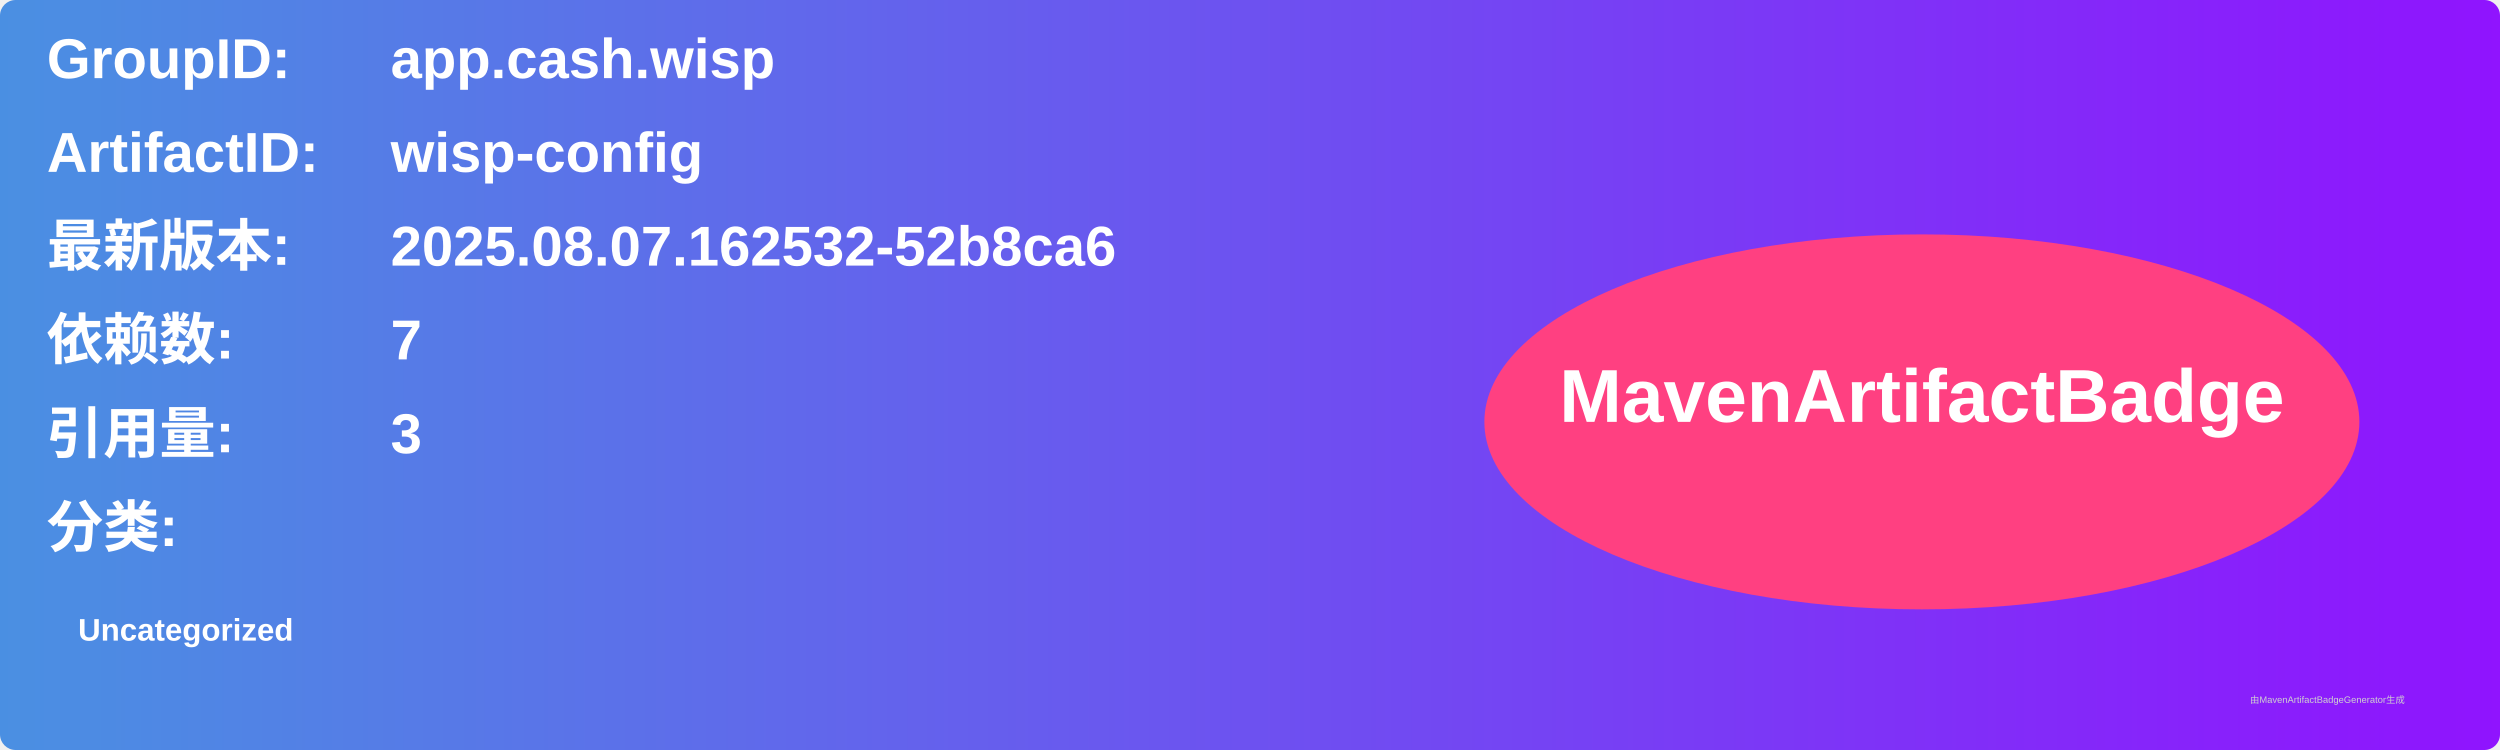
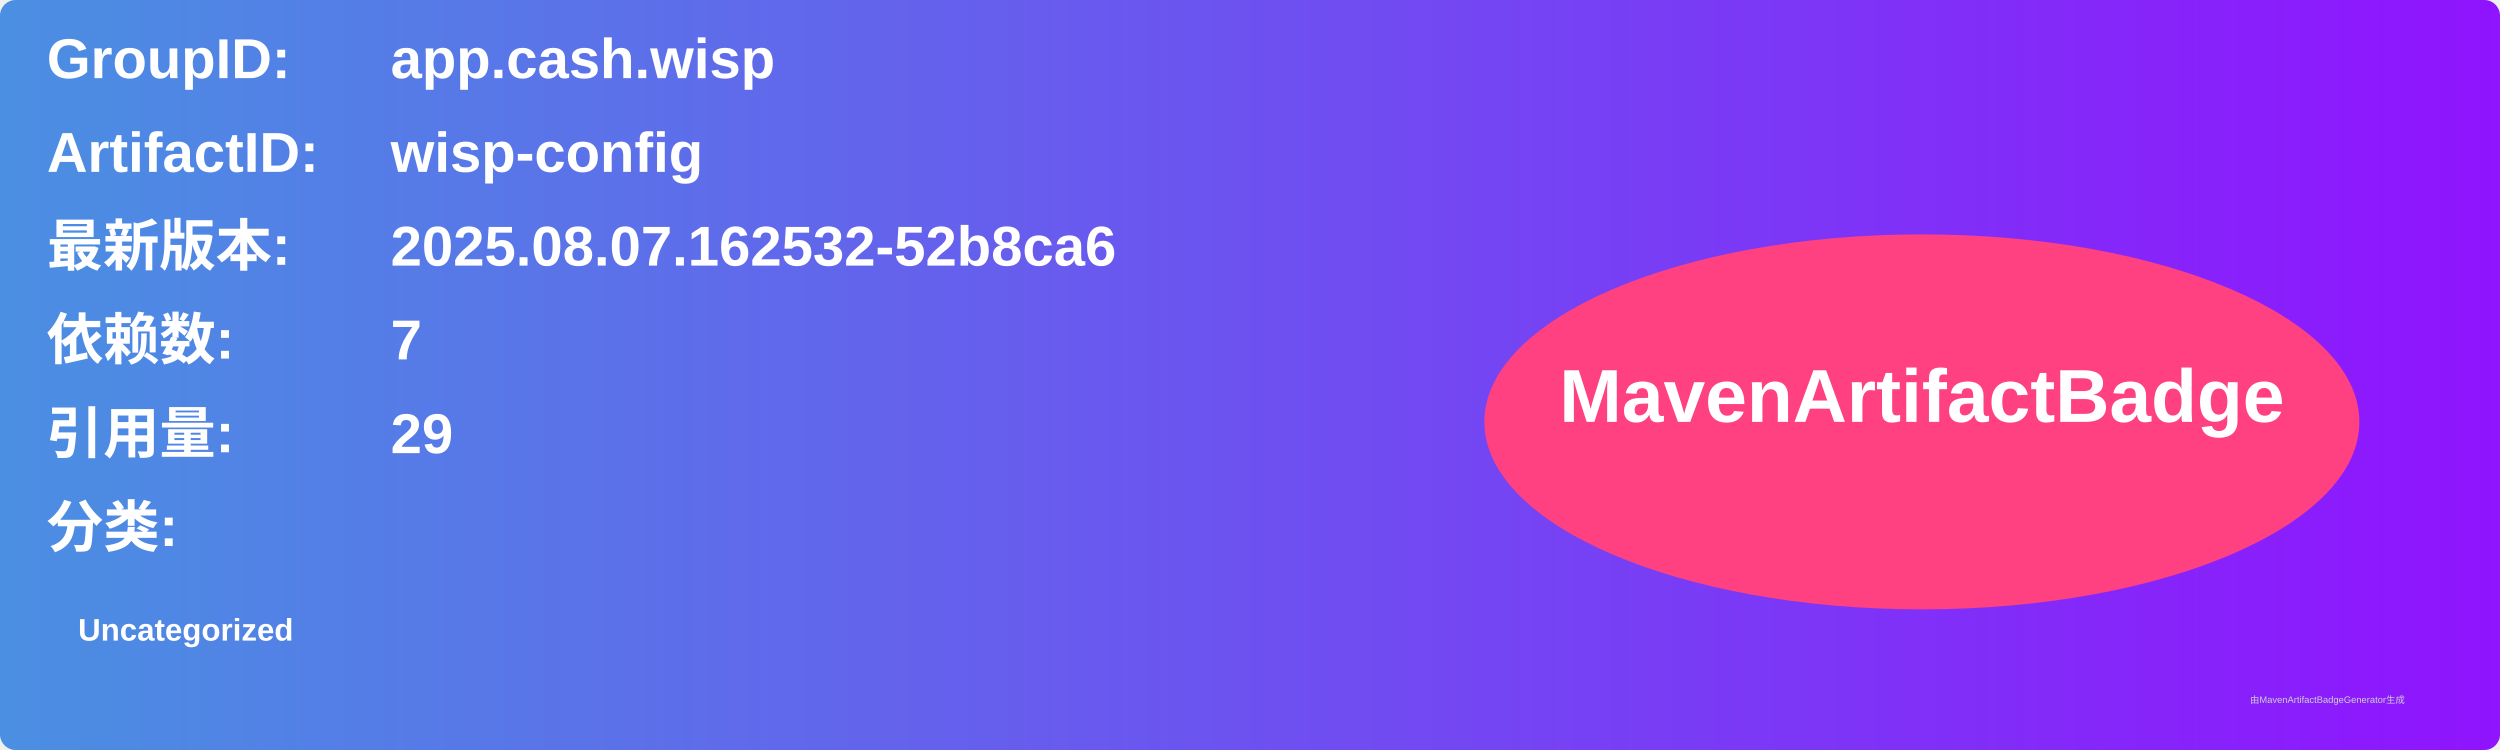
<svg xmlns="http://www.w3.org/2000/svg" width="800" height="240" viewBox="0 0 800 240">
  <linearGradient id="grad" x1="0%" y1="0%" x2="100%" y2="0%">
    <stop offset="0%" stop-color="#4a90e2" />
    <stop offset="100%" stop-color="#9013fe" />
  </linearGradient>
  <rect width="100%" height="100%" rx="5" ry="5" fill="url(#grad)" />
  <g transform="translate(15, 15)">
    <text x="0" y="10" font-family="Arial" font-size="18" fill="white" font-weight="bold" width="260">GroupID:</text>
    <text x="110" y="10" font-family="Arial" font-size="18" fill="white" font-weight="bold" width="460">app.cash.wisp</text>
    <text x="0" y="40" font-family="Arial" font-size="18" fill="white" font-weight="bold" width="260">ArtifactID:</text>
    <text x="110" y="40" font-family="Arial" font-size="18" fill="white" font-weight="bold" width="460">wisp-config</text>
    <text x="0" y="70" font-family="Arial" font-size="18" fill="white" font-weight="bold">最新版本:</text>
    <text x="110" y="70" font-family="Arial" font-size="18" fill="white" font-weight="bold">
      <tspan font-weight="bold">2025.08.07.162532-52b8ca6</tspan>
    </text>
    <text x="0" y="100" font-family="Arial" font-size="18" fill="white" font-weight="bold">依赖数: </text>
    <text x="110" y="100" font-family="Arial" font-size="18" fill="white">
      <tspan font-weight="bold">7</tspan>
    </text>
    <text x="0" y="130" font-family="Arial" font-size="18" fill="white" font-weight="bold">引用量: </text>
    <text x="110" y="130" font-family="Arial" font-size="18" fill="white">
-       <tspan font-weight="bold">3</tspan>
+       <tspan font-weight="bold">29</tspan>
    </text>
    <text x="0" y="160" font-family="Arial" font-size="18" fill="white" font-weight="bold">分类:</text>
    <text x="10" y="190" font-family="Arial" font-size="10" fill="white">
      <tspan font-weight="bold">Uncategorized</tspan>
    </text>
    <ellipse cx="600" cy="120" rx="140" ry="60" fill="#ff4081" />
    <text x="600" y="120" text-anchor="middle" font-family="Arial" font-size="24" fill="white" font-weight="bold">MavenArtifactBadge</text>
  </g>
  <text x="720" y="225" font-family="Arial" font-size="3" fill="#d0d0d0">由MavenArtifactBadgeGenerator生成</text>
</svg>
